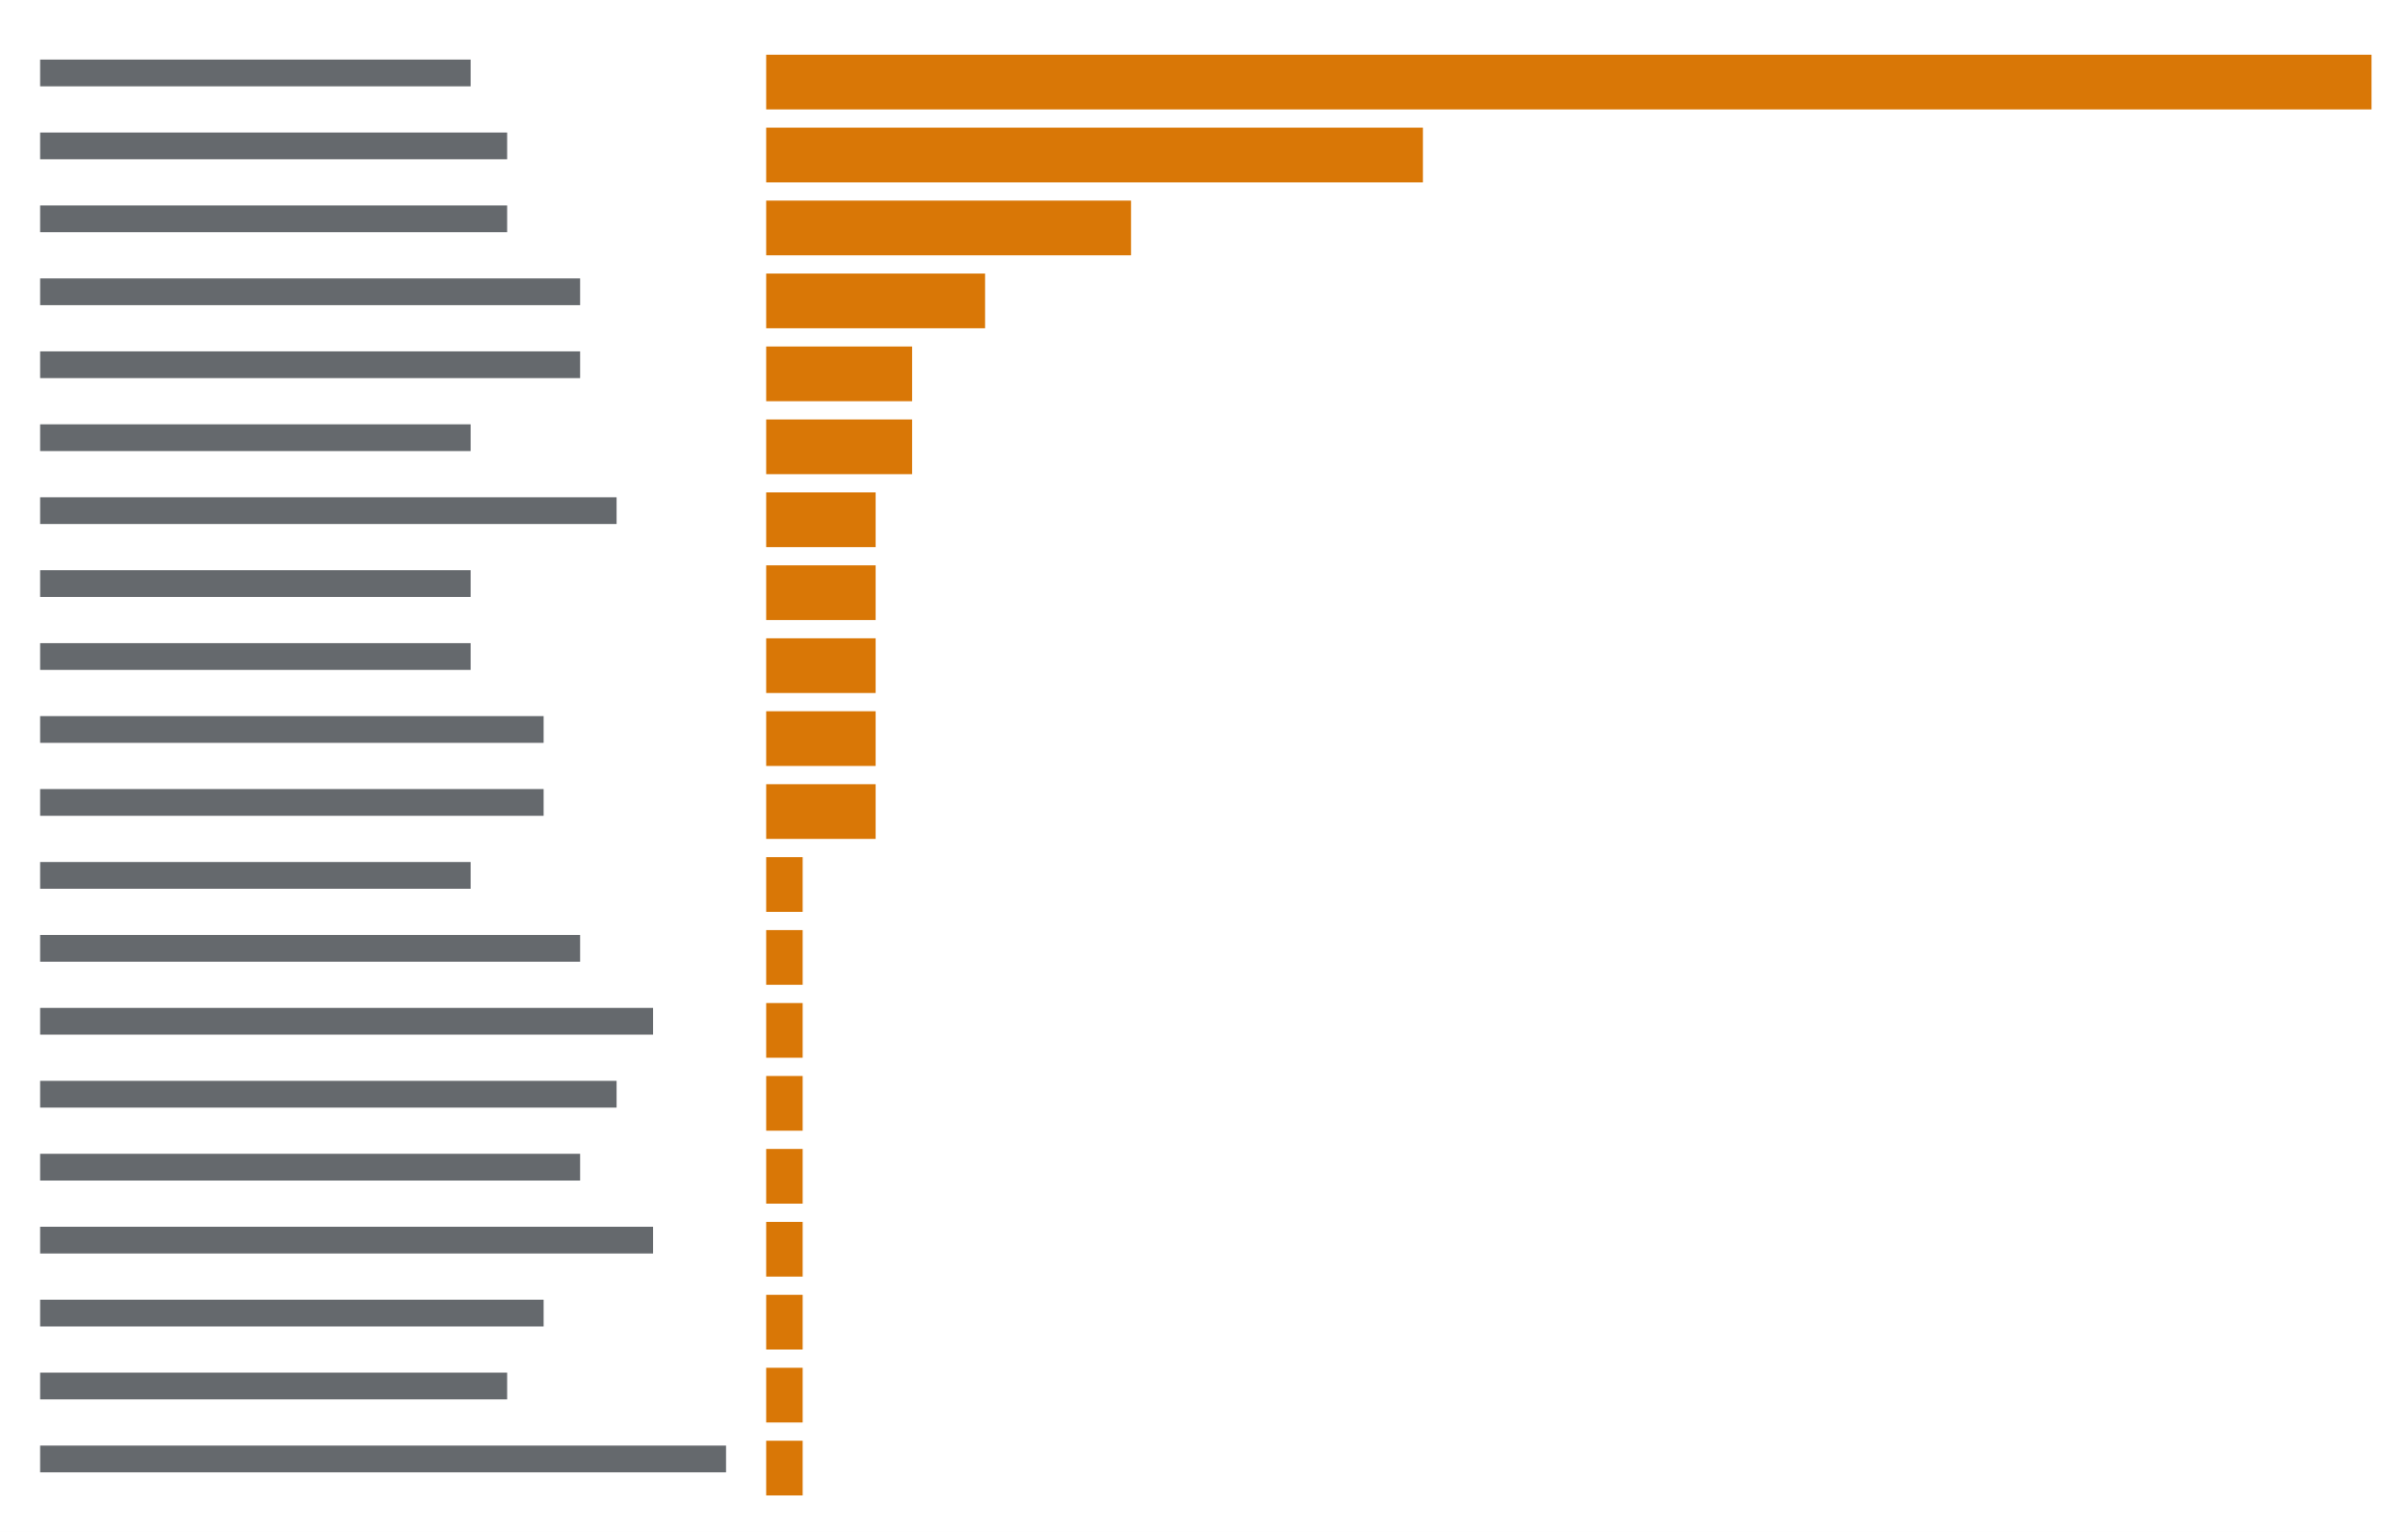
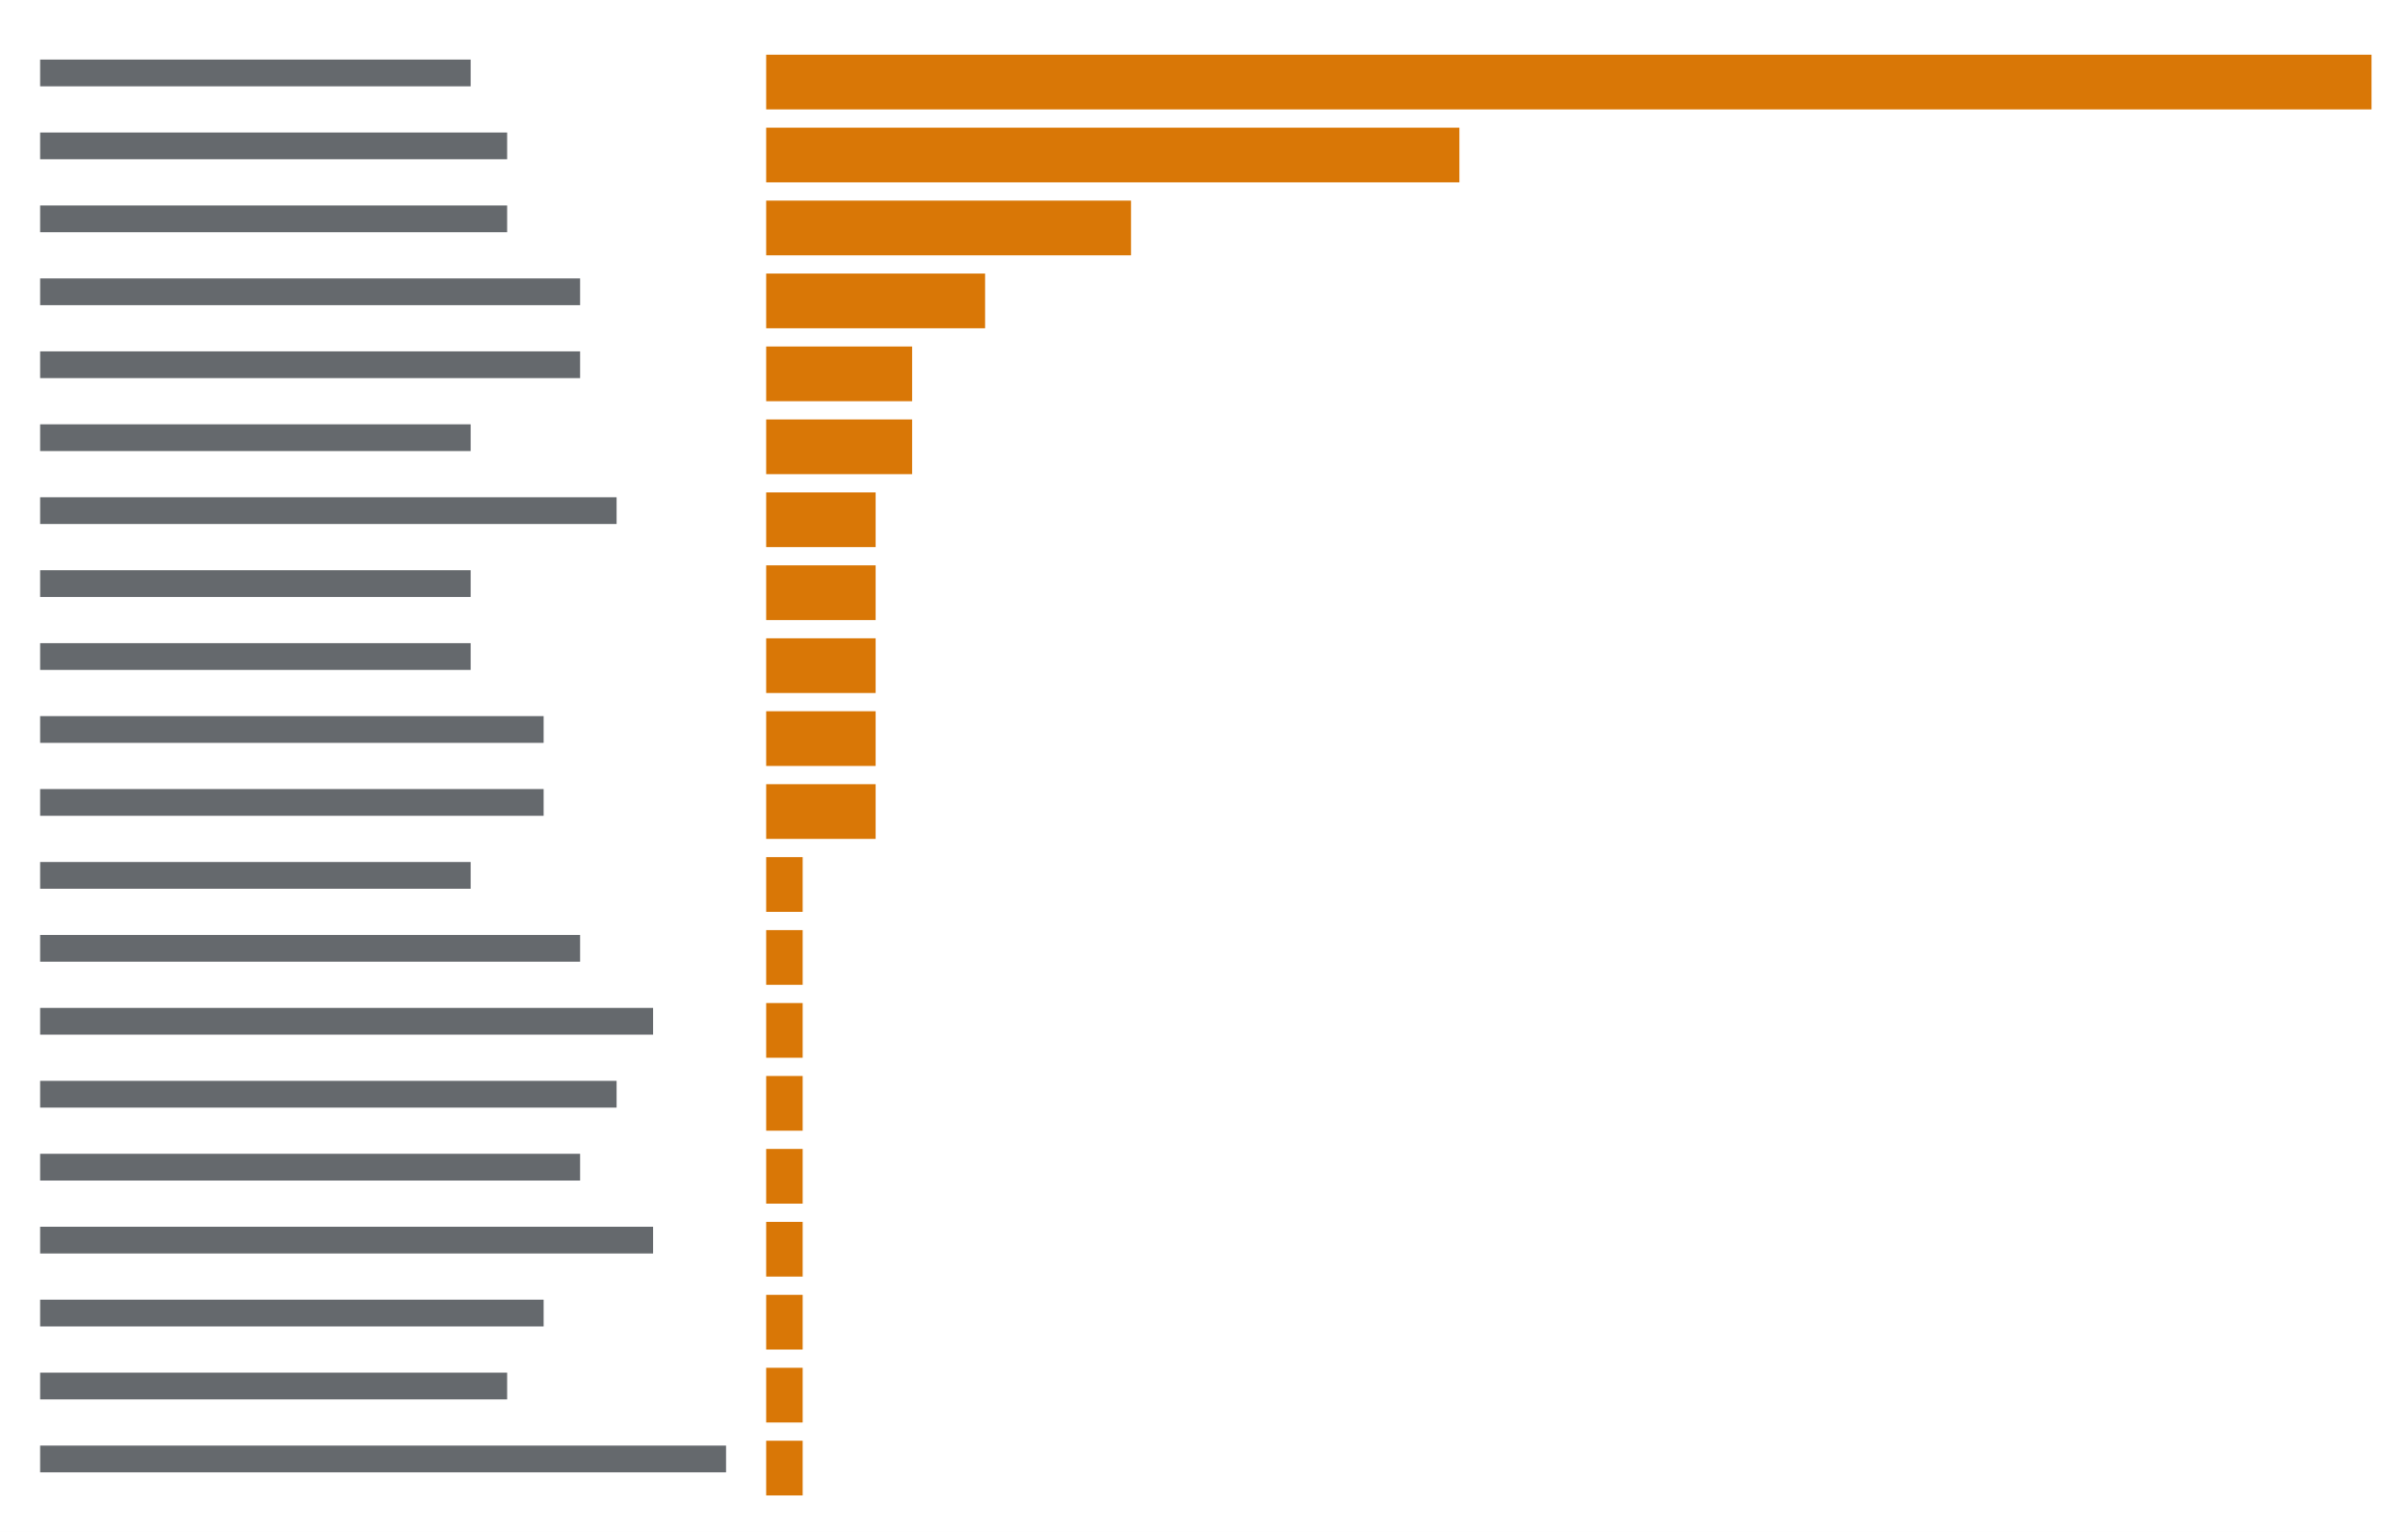
<svg xmlns="http://www.w3.org/2000/svg" viewBox="0 0 396 252" preserveAspectRatio="xMinYMin slice">
  <rect width="100%" height="100%" fill="#ffffff" />
  <g transform="translate(6 6)">
    <path fill="#24292f" opacity="0.7" d="M0.6 3.8h70.8v4.4h-70.8zM0.6 15.8h76.8v4.4h-76.8zM0.6 27.8h76.8v4.4h-76.8zM0.6 39.8h88.8v4.4h-88.8zM0.6 51.8h88.8v4.4h-88.8zM0.6 63.8h70.8v4.4h-70.8zM0.6 75.8h94.8v4.4h-94.8zM0.6 87.8h70.8v4.4h-70.8zM0.6 99.8h70.8v4.4h-70.8zM0.6 111.8h82.8v4.4h-82.8zM0.6 123.8h82.8v4.4h-82.8zM0.6 135.8h70.8v4.4h-70.8zM0.6 147.8h88.8v4.4h-88.8zM0.6 159.8h100.8v4.4h-100.8zM0.6 171.8h94.8v4.4h-94.8zM0.6 183.8h88.8v4.4h-88.8zM0.6 195.8h100.8v4.4h-100.8zM0.6 207.8h82.8v4.4h-82.8zM0.6 219.8h76.8v4.4h-76.8zM0.6 231.8h112.8v4.4h-112.8z" />
-     <path fill="#d97706" d="M120 3h6v9h-6zM126 3h6v9h-6zM132 3h6v9h-6zM138 3h6v9h-6zM144 3h6v9h-6zM150 3h6v9h-6zM156 3h6v9h-6zM162 3h6v9h-6zM168 3h6v9h-6zM174 3h6v9h-6zM180 3h6v9h-6zM186 3h6v9h-6zM192 3h6v9h-6zM198 3h6v9h-6zM204 3h6v9h-6zM210 3h6v9h-6zM216 3h6v9h-6zM222 3h6v9h-6zM228 3h6v9h-6zM234 3h6v9h-6zM240 3h6v9h-6zM246 3h6v9h-6zM252 3h6v9h-6zM258 3h6v9h-6zM264 3h6v9h-6zM270 3h6v9h-6zM276 3h6v9h-6zM282 3h6v9h-6zM288 3h6v9h-6zM294 3h6v9h-6zM300 3h6v9h-6zM306 3h6v9h-6zM312 3h6v9h-6zM318 3h6v9h-6zM324 3h6v9h-6zM330 3h6v9h-6zM336 3h6v9h-6zM342 3h6v9h-6zM348 3h6v9h-6zM354 3h6v9h-6zM360 3h6v9h-6zM366 3h6v9h-6zM372 3h6v9h-6zM378 3h6v9h-6zM120 15h6v9h-6zM126 15h6v9h-6zM132 15h6v9h-6zM138 15h6v9h-6zM144 15h6v9h-6zM150 15h6v9h-6zM156 15h6v9h-6zM162 15h6v9h-6zM168 15h6v9h-6zM174 15h6v9h-6zM180 15h6v9h-6zM186 15h6v9h-6zM192 15h6v9h-6zM198 15h6v9h-6zM204 15h6v9h-6zM210 15h6v9h-6zM216 15h6v9h-6zM222 15h6v9h-6zM120 27h6v9h-6zM126 27h6v9h-6zM132 27h6v9h-6zM138 27h6v9h-6zM144 27h6v9h-6zM150 27h6v9h-6zM156 27h6v9h-6zM162 27h6v9h-6zM168 27h6v9h-6zM174 27h6v9h-6zM120 39h6v9h-6zM126 39h6v9h-6zM132 39h6v9h-6zM138 39h6v9h-6zM144 39h6v9h-6zM150 39h6v9h-6zM120 51h6v9h-6zM126 51h6v9h-6zM132 51h6v9h-6zM138 51h6v9h-6zM120 63h6v9h-6zM126 63h6v9h-6zM132 63h6v9h-6zM138 63h6v9h-6zM120 75h6v9h-6zM126 75h6v9h-6zM132 75h6v9h-6zM120 87h6v9h-6zM126 87h6v9h-6zM132 87h6v9h-6zM120 99h6v9h-6zM126 99h6v9h-6zM132 99h6v9h-6zM120 111h6v9h-6zM126 111h6v9h-6zM132 111h6v9h-6zM120 123h6v9h-6zM126 123h6v9h-6zM132 123h6v9h-6zM120 135h6v9h-6zM120 147h6v9h-6zM120 159h6v9h-6zM120 171h6v9h-6zM120 183h6v9h-6zM120 195h6v9h-6zM120 207h6v9h-6zM120 219h6v9h-6zM120 231h6v9h-6z" />
+     <path fill="#d97706" d="M120 3h6v9h-6zM126 3h6v9h-6zM132 3h6v9h-6zM138 3h6v9h-6zM144 3h6v9h-6zM150 3h6v9h-6zM156 3h6v9h-6zM162 3h6v9h-6zM168 3h6v9h-6zM174 3h6v9h-6zM180 3h6v9h-6zM186 3h6v9h-6zM192 3h6v9h-6zM198 3h6v9h-6zM204 3h6v9h-6zM210 3h6v9h-6zM216 3h6v9h-6zM222 3h6v9h-6zM228 3h6v9h-6zM234 3h6v9h-6zM240 3h6v9h-6zM246 3h6v9h-6zM252 3h6v9h-6zM258 3h6v9h-6zM264 3h6v9h-6zM270 3h6v9h-6zM276 3h6v9h-6zM282 3h6v9h-6zM288 3h6v9h-6zM294 3h6v9h-6zM300 3h6v9h-6zM306 3h6v9h-6zM312 3h6v9h-6zM318 3h6v9h-6zM324 3h6v9h-6zM330 3h6v9h-6zM336 3h6v9h-6zM342 3h6v9h-6zM348 3h6v9h-6zM354 3h6v9h-6zM360 3h6v9h-6zM366 3h6v9h-6zM372 3h6v9h-6zM378 3h6v9h-6zM120 15h6v9h-6zM126 15h6v9h-6zM132 15h6v9h-6zM138 15h6v9h-6zM144 15h6v9h-6zM150 15h6v9h-6zM156 15h6v9h-6zM162 15h6v9h-6zM168 15h6v9h-6zM174 15h6v9h-6zM180 15h6v9h-6zM186 15h6v9h-6zM192 15h6v9h-6zM198 15h6v9h-6zM204 15h6v9h-6zM210 15h6v9h-6zM216 15h6v9h-6zM222 15h6v9h-6zM228 15h6v9h-6zM120 27h6v9h-6zM126 27h6v9h-6zM132 27h6v9h-6zM138 27h6v9h-6zM144 27h6v9h-6zM150 27h6v9h-6zM156 27h6v9h-6zM162 27h6v9h-6zM168 27h6v9h-6zM174 27h6v9h-6zM120 39h6v9h-6zM126 39h6v9h-6zM132 39h6v9h-6zM138 39h6v9h-6zM144 39h6v9h-6zM150 39h6v9h-6zM120 51h6v9h-6zM126 51h6v9h-6zM132 51h6v9h-6zM138 51h6v9h-6zM120 63h6v9h-6zM126 63h6v9h-6zM132 63h6v9h-6zM138 63h6v9h-6zM120 75h6v9h-6zM126 75h6v9h-6zM132 75h6v9h-6zM120 87h6v9h-6zM126 87h6v9h-6zM132 87h6v9h-6zM120 99h6v9h-6zM126 99h6v9h-6zM132 99h6v9h-6zM120 111h6v9h-6zM126 111h6v9h-6zM132 111h6v9h-6zM120 123h6v9h-6zM126 123h6v9h-6zM132 123h6v9h-6zM120 135h6v9h-6zM120 147h6v9h-6zM120 159h6v9h-6zM120 171h6v9h-6zM120 183h6v9h-6zM120 195h6v9h-6zM120 207h6v9h-6zM120 219h6v9h-6zM120 231h6v9h-6z" />
  </g>
</svg>
